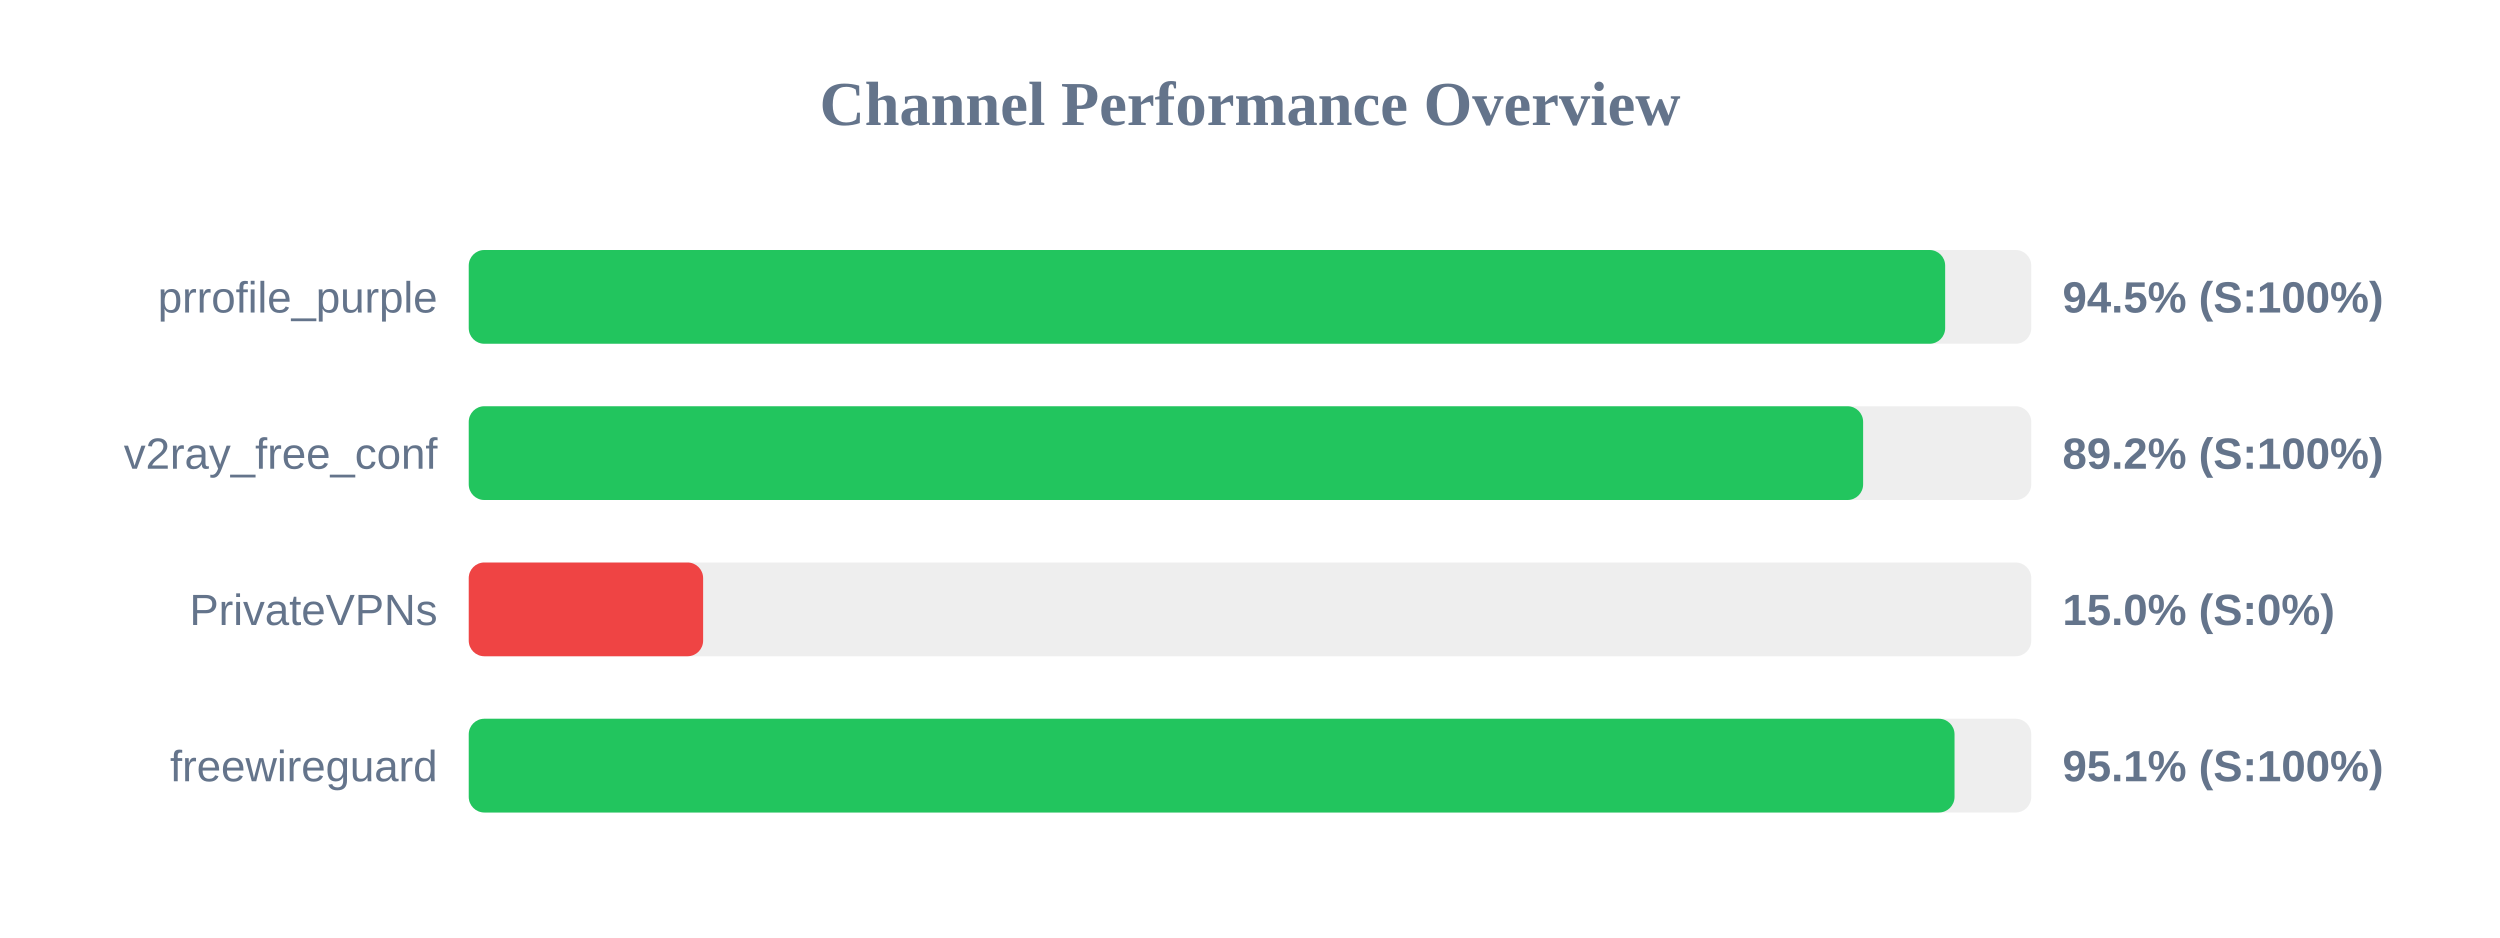
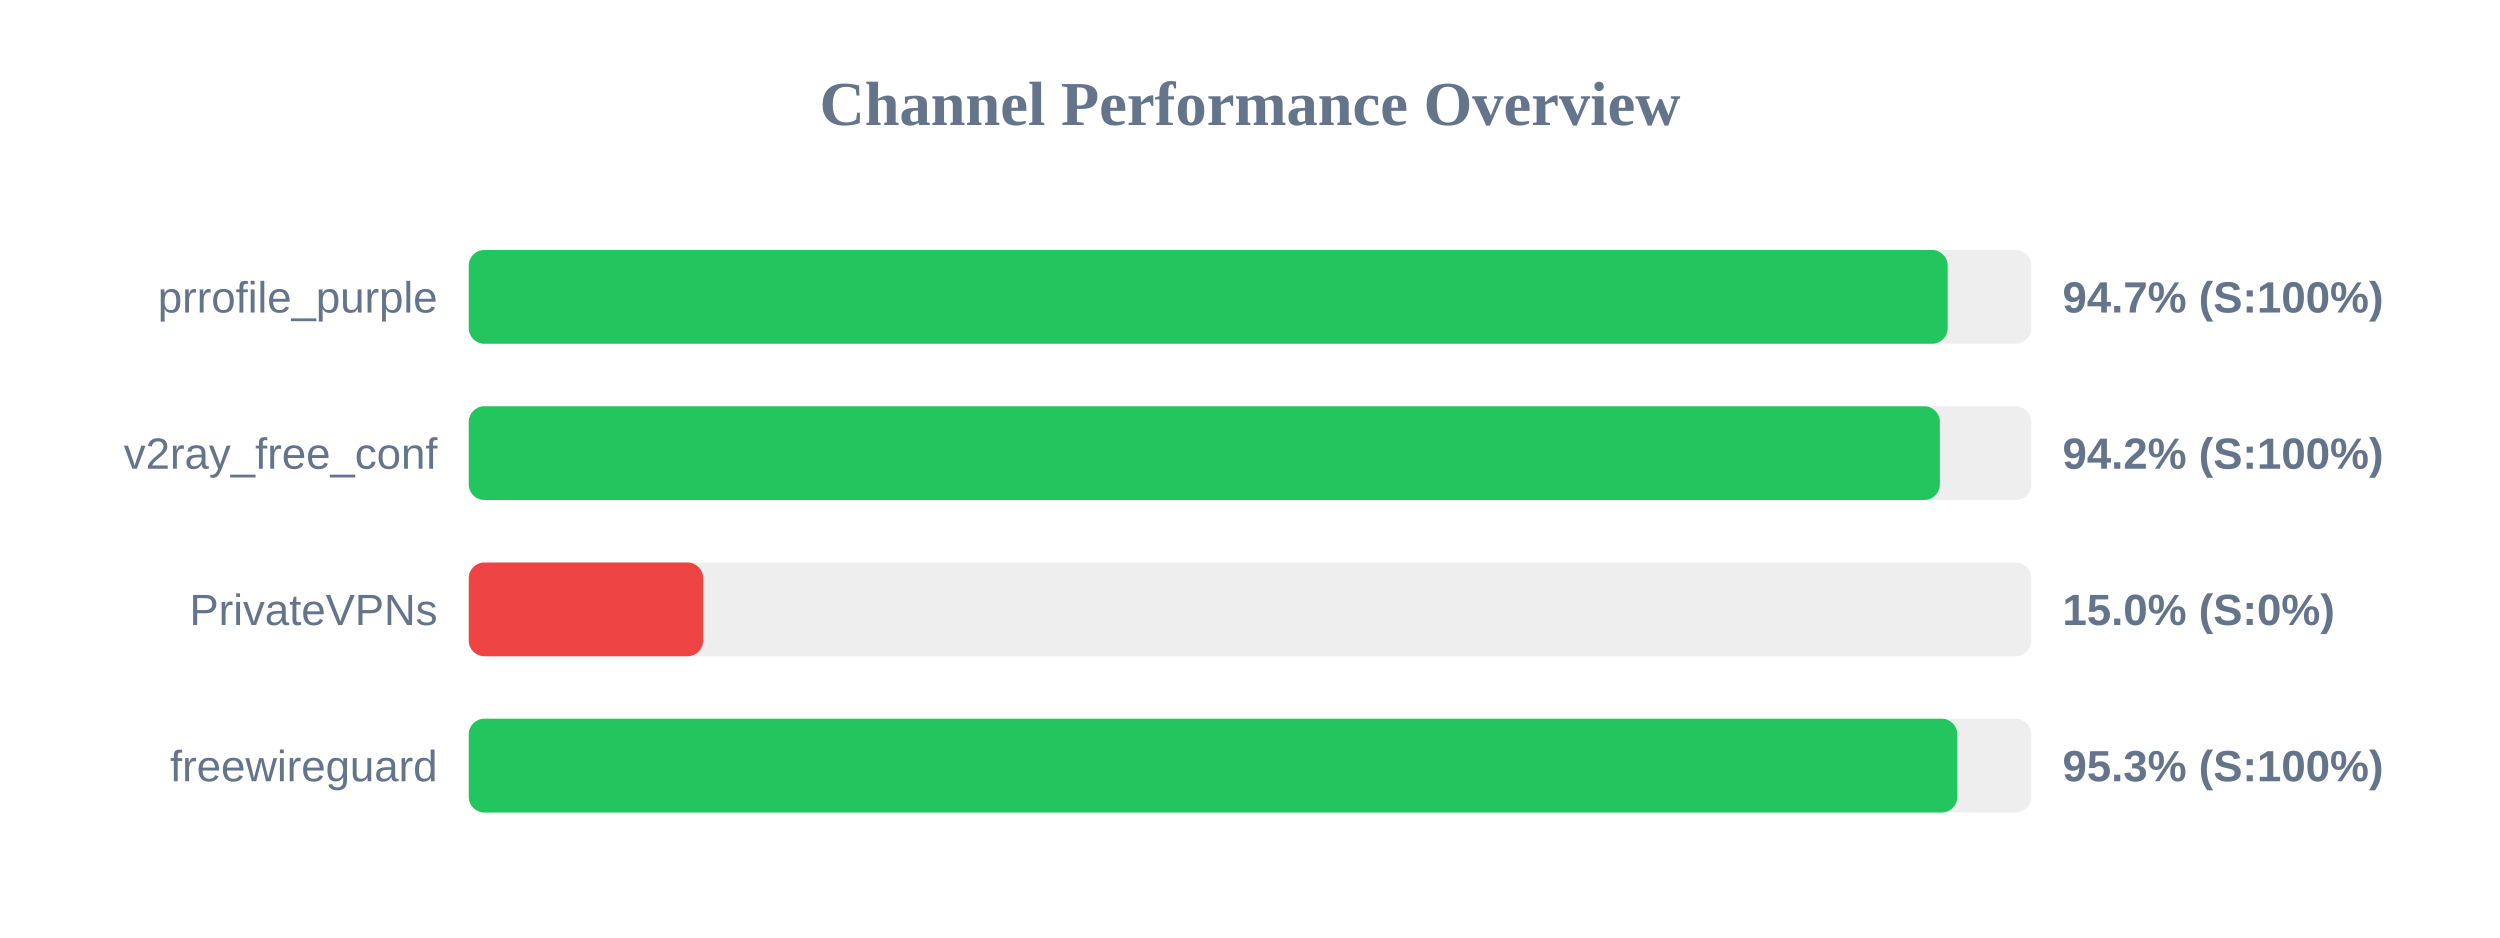
<svg xmlns="http://www.w3.org/2000/svg" width="800" height="300" version="1.1">
  <style>
        .row { font: 14px Arial; fill: #64748b; }
        .score { font: bold 14px Arial; fill: #64748b; }
    </style>
  <text x="400" y="40" text-anchor="middle" font-size="20px" font-weight="bold" fill="#64748b">Channel Performance Overview</text>
  <rect x="150" y="80" width="500" height="30" fill="#eee" rx="5" />
-   <rect x="150" y="80" width="472.45" height="30" fill="#22c55e" rx="5" />
+   <rect x="150" y="80" width="473.25" height="30" fill="#22c55e" rx="5" />
  <text x="140" y="100" text-anchor="end" class="row">prrofile_purple</text>
-   <text x="660" y="100" text-anchor="start" class="score">94.5% (S:100%)</text>
+   <text x="660" y="100" text-anchor="start" class="score">94.7% (S:100%)</text>
  <rect x="150" y="130" width="500" height="30" fill="#eee" rx="5" />
-   <rect x="150" y="130" width="446.2" height="30" fill="#22c55e" rx="5" />
+   <rect x="150" y="130" width="470.75" height="30" fill="#22c55e" rx="5" />
  <text x="140" y="150" text-anchor="end" class="row">v2ray_free_conf</text>
-   <text x="660" y="150" text-anchor="start" class="score">89.2% (S:100%)</text>
+   <text x="660" y="150" text-anchor="start" class="score">94.2% (S:100%)</text>
  <rect x="150" y="180" width="500" height="30" fill="#eee" rx="5" />
  <rect x="150" y="180" width="75.0" height="30" fill="#ef4444" rx="5" />
  <text x="140" y="200" text-anchor="end" class="row">PrivateVPNs</text>
  <text x="660" y="200" text-anchor="start" class="score">15.0% (S:0%)</text>
  <rect x="150" y="230" width="500" height="30" fill="#eee" rx="5" />
-   <rect x="150" y="230" width="475.45" height="30" fill="#22c55e" rx="5" />
+   <rect x="150" y="230" width="476.35" height="30" fill="#22c55e" rx="5" />
  <text x="140" y="250" text-anchor="end" class="row">freewireguard</text>
-   <text x="660" y="250" text-anchor="start" class="score">95.1% (S:100%)</text>
+   <text x="660" y="250" text-anchor="start" class="score">95.3% (S:100%)</text>
</svg>
